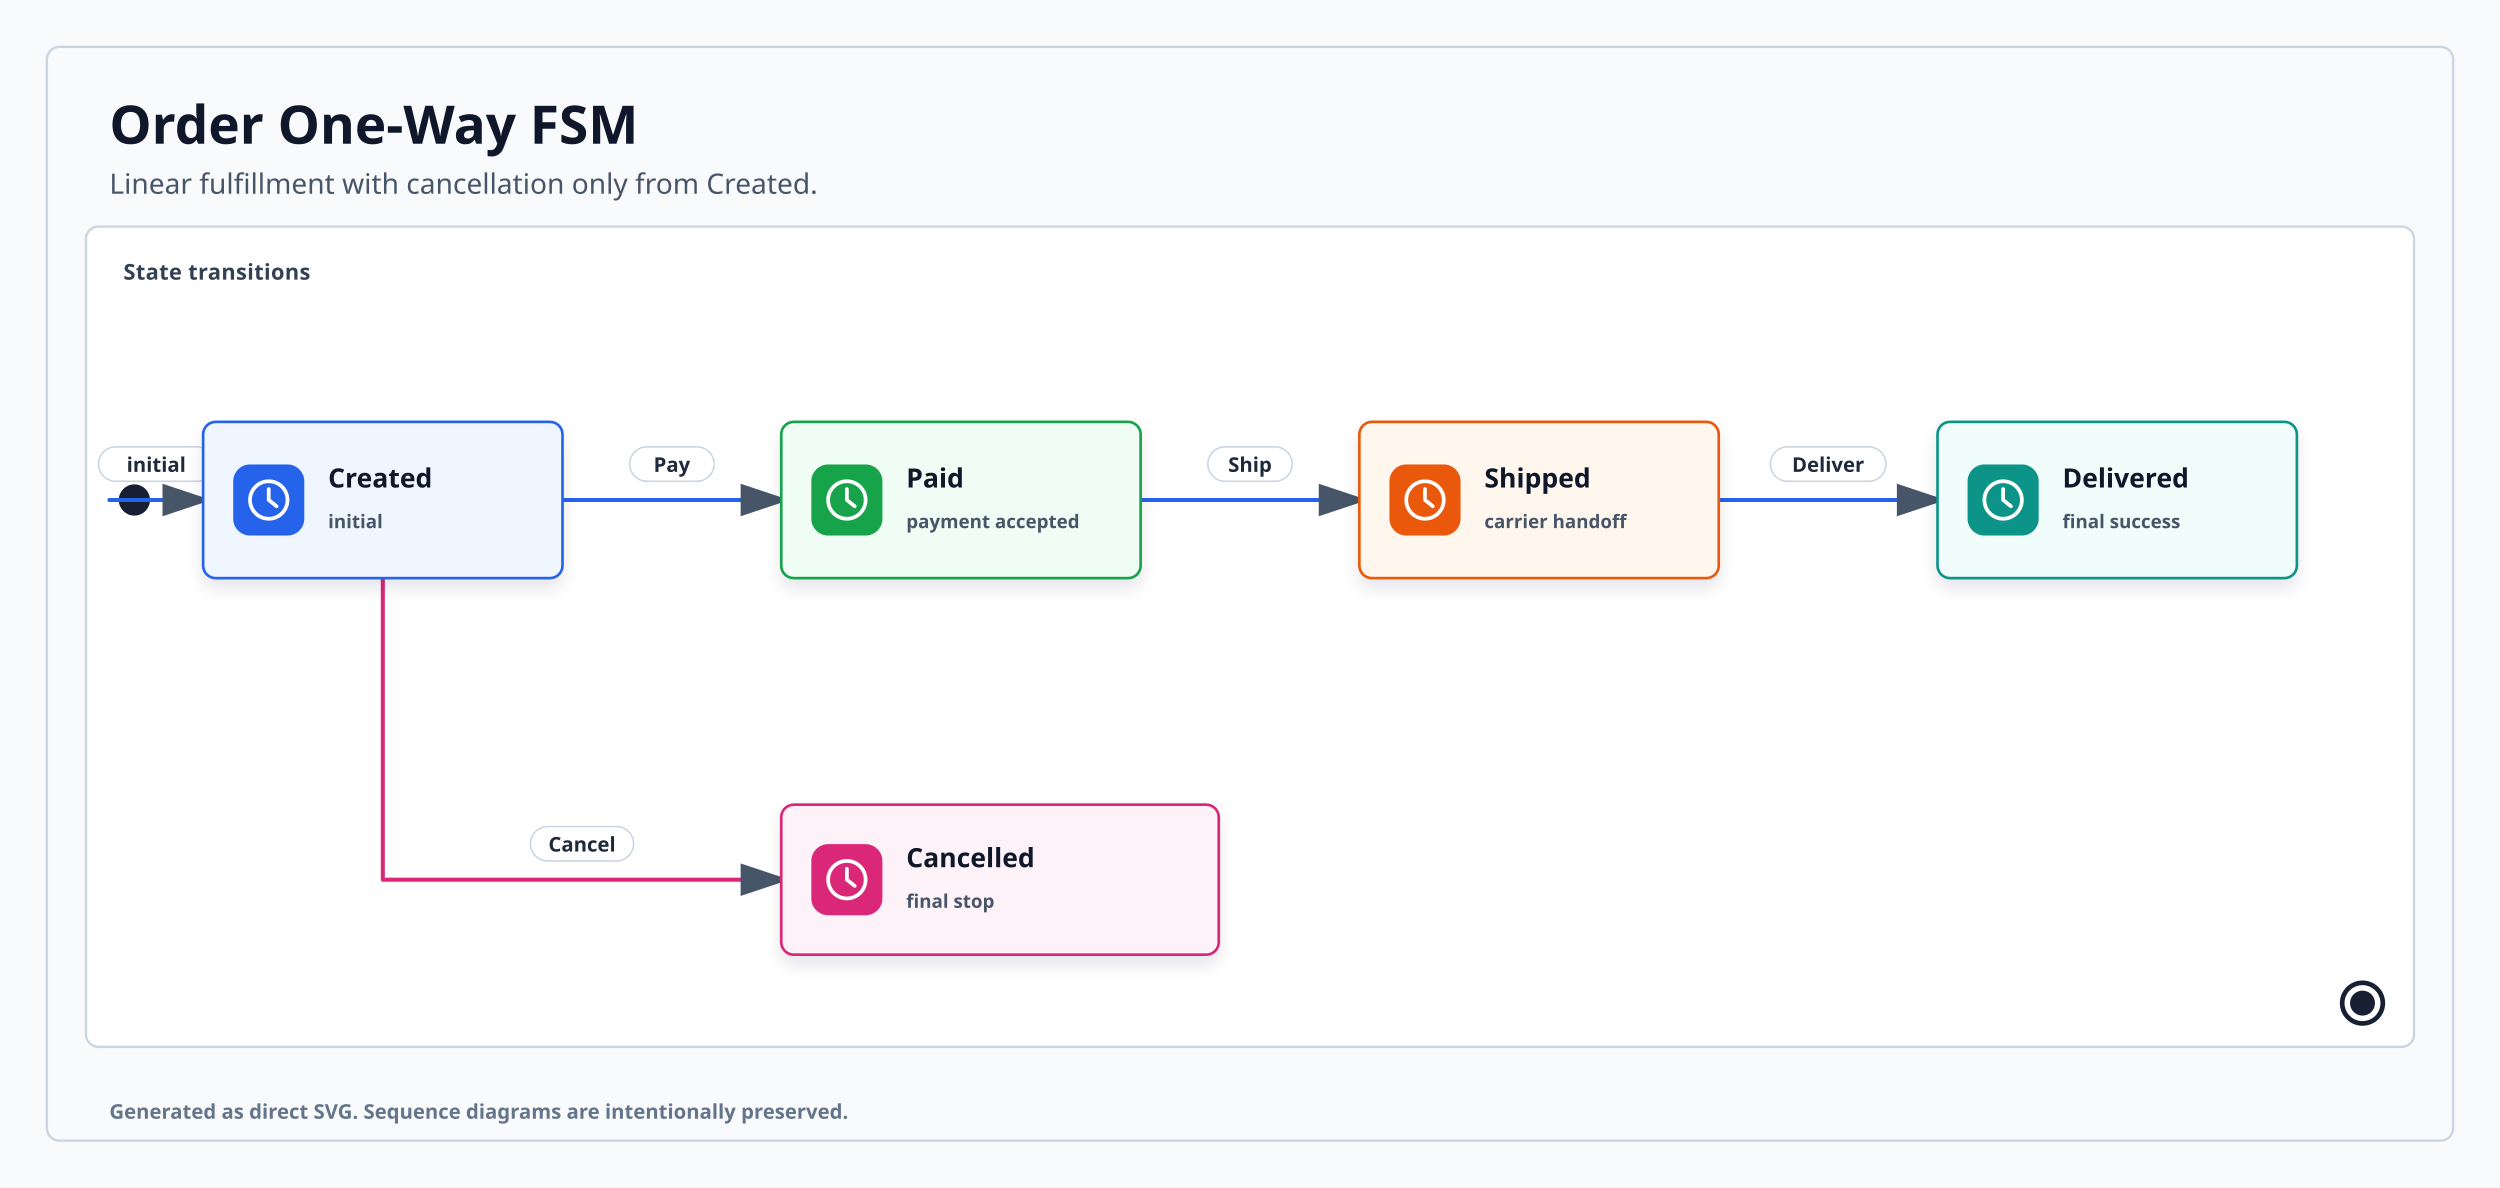
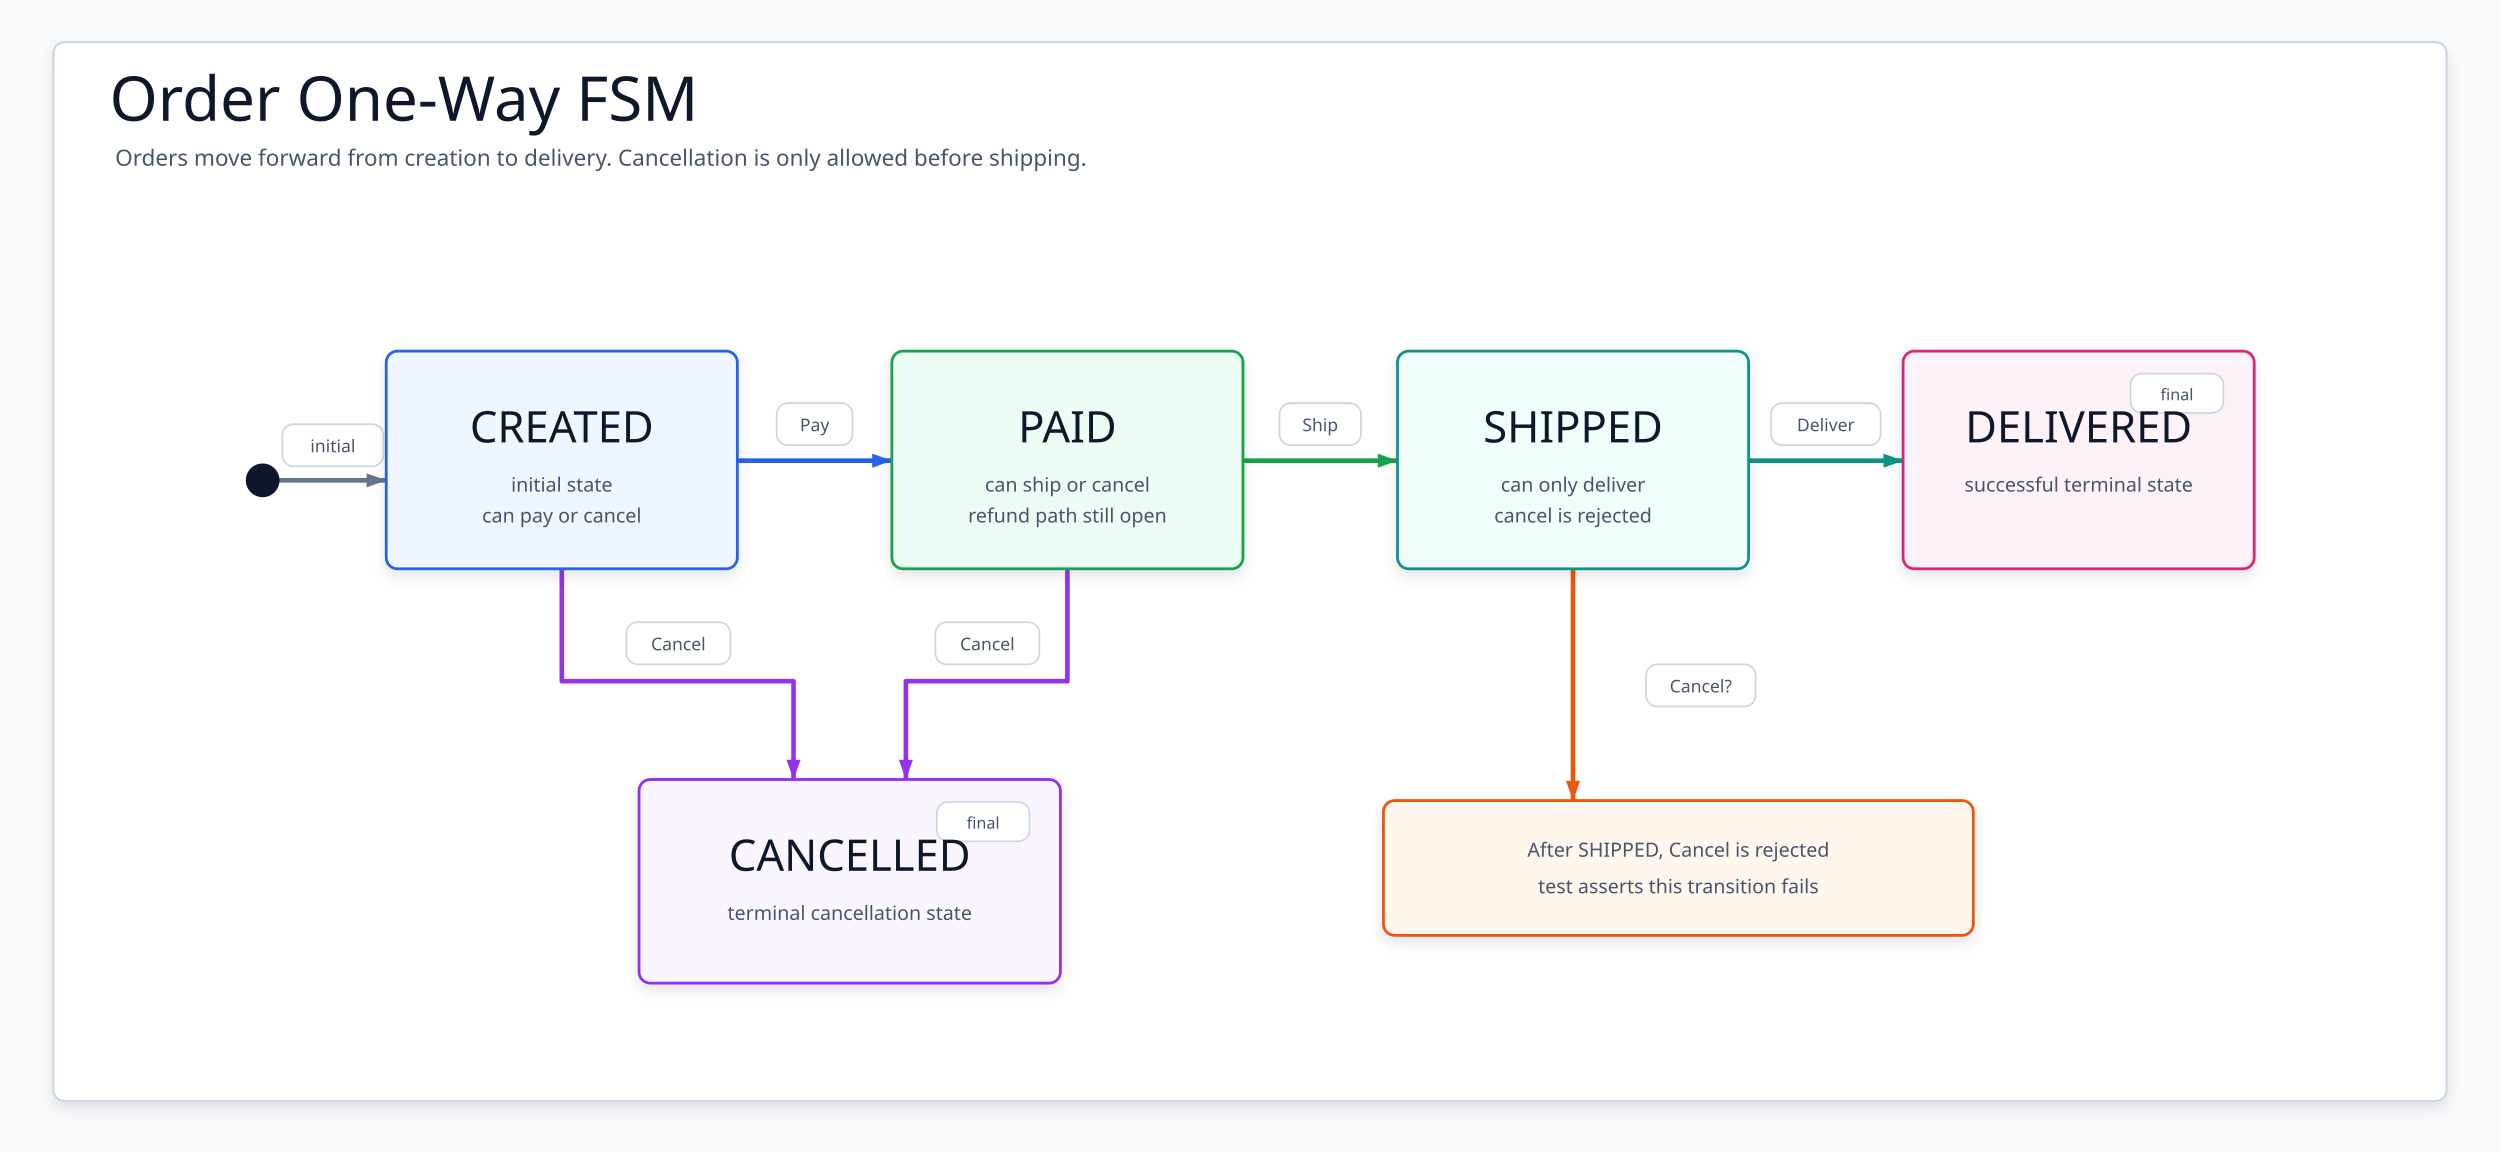
- <svg xmlns="http://www.w3.org/2000/svg" viewBox="0 0 1600 760" role="img" aria-labelledby="title desc" data-layout="state-machine" data-intent="Explain the order finite state machine from Created through Paid, Shipped, and Delivered final state, with Cancel as a terminal branch from Created." data-evidence="utils/states/README.md, README quick-start order example" data-source-read="utils/states/README.md">
-   <style>
-     svg { font-family: "Architects Daughter", "Comic Mono", "Comic Sans MS", ui-sans-serif, system-ui, sans-serif; }
-     .title { fill: #0f172a; font-size: 34px; font-weight: 800; letter-spacing: 0; }
-     .subtitle { fill: #475569; font-size: 18px; font-weight: 500; }
-     .panel { fill: #ffffff; stroke: #cbd5e1; stroke-width: 1.5; }
-     .panelTitle { fill: #334155; font-size: 14px; font-weight: 800; letter-spacing: .2px; text-transform: uppercase; paint-order: stroke; stroke: #ffffff; stroke-width: 7px; stroke-linejoin: round; }
-     .card { stroke-width: 1.7; filter: url(#cardShadow); }
-     .stateTitle { fill: #0f172a; font-size: 17px; font-weight: 800; }
-     .stateDetail { fill: #475569; font-size: 12px; font-weight: 600; }
-     .iconBadge { stroke-width: 1.5; }
-     .iconStroke { fill: none; stroke: #ffffff; stroke-width: 2.4; stroke-linecap: round; stroke-linejoin: round; }
-     .iconFill { fill: #ffffff; }
-     .arrow { fill: none; stroke-width: 2.6; stroke-linecap: round; stroke-linejoin: round; marker-end: url(#arrow); }
-     .arrowLabelBg { fill: #ffffff; stroke: #cbd5e1; stroke-width: 1; }
-     .arrowLabel { fill: #1e293b; font-size: 13px; font-weight: 800; text-anchor: middle; }
-     .footer { fill: #64748b; font-size: 13px; font-weight: 600; }
-   </style>
+ <svg xmlns="http://www.w3.org/2000/svg" width="1780" height="820" viewBox="0 0 1780 820" role="img" aria-label="Order One-Way FSM">
  <defs>
-     <filter id="cardShadow" x="-8%" y="-12%" width="116%" height="130%">
-       <feDropShadow dx="0" dy="6" stdDeviation="5" flood-color="#0f172a" flood-opacity="0.10" />
+     <filter id="softShadow" x="-8%" y="-10%" width="116%" height="124%">
+       <feDropShadow dx="0" dy="5" stdDeviation="5" flood-color="#0F172A" flood-opacity="0.10" />
    </filter>
-     <marker id="arrow" markerWidth="12" markerHeight="8" refX="10" refY="4" orient="auto">
-       <path d="M0,0 L12,4 L0,8 Z" fill="#475569" />
+     <marker id="arrow-startCreated" markerWidth="18" markerHeight="14" refX="16" refY="7" orient="auto" markerUnits="userSpaceOnUse" viewBox="0 0 18 14">
+       <path d="M2 2 L16 7 L2 12 Z" fill="#64748B" />
    </marker>
+     <marker id="arrow-pay" markerWidth="18" markerHeight="14" refX="16" refY="7" orient="auto" markerUnits="userSpaceOnUse" viewBox="0 0 18 14">
+       <path d="M2 2 L16 7 L2 12 Z" fill="#2563EB" />
+     </marker>
+     <marker id="arrow-ship" markerWidth="18" markerHeight="14" refX="16" refY="7" orient="auto" markerUnits="userSpaceOnUse" viewBox="0 0 18 14">
+       <path d="M2 2 L16 7 L2 12 Z" fill="#16A34A" />
+     </marker>
+     <marker id="arrow-deliver" markerWidth="18" markerHeight="14" refX="16" refY="7" orient="auto" markerUnits="userSpaceOnUse" viewBox="0 0 18 14">
+       <path d="M2 2 L16 7 L2 12 Z" fill="#0D9488" />
+     </marker>
+     <marker id="arrow-cancelCreated" markerWidth="18" markerHeight="14" refX="16" refY="7" orient="auto" markerUnits="userSpaceOnUse" viewBox="0 0 18 14">
+       <path d="M2 2 L16 7 L2 12 Z" fill="#9333EA" />
+     </marker>
+     <marker id="arrow-cancelPaid" markerWidth="18" markerHeight="14" refX="16" refY="7" orient="auto" markerUnits="userSpaceOnUse" viewBox="0 0 18 14">
+       <path d="M2 2 L16 7 L2 12 Z" fill="#9333EA" />
+     </marker>
+     <marker id="arrow-cancelRejected" markerWidth="18" markerHeight="14" refX="16" refY="7" orient="auto" markerUnits="userSpaceOnUse" viewBox="0 0 18 14">
+       <path d="M2 2 L16 7 L2 12 Z" fill="#EA580C" />
+     </marker>
+     <style>svg{font-family:"Architects Daughter","Comic Mono","Comic Sans MS",ui-sans-serif,system-ui,sans-serif}.canvas{fill:#F8FAFC}.frame{fill:#FFFFFF;stroke:#CBD5E1;stroke-width:1.5;filter:url(#softShadow)}.title{font-family:"Architects Daughter";font-size:44px;fill:#0F172A}.subtitle{font-family:"Comic Mono";font-size:16px;fill:#475569}.card,.note{filter:url(#softShadow);stroke-width:2}.stateTitle{font-family:"Architects Daughter";font-size:31px;fill:#0F172A}.detail,.noteText{font-family:"Comic Mono";font-size:14px;fill:#475569}.badge{fill:#FFFFFF;stroke:#CBD5E1;stroke-width:1.2}.badgeText{font-family:"Comic Mono";font-size:11.5px;fill:#475569}.start{fill:#0F172A}.edge{fill:none;stroke-width:3.3;stroke-linecap:round;stroke-linejoin:round}.edgeLabel rect{fill:#FFFFFF;stroke:#CBD5E1;stroke-width:1.25;opacity:.96}.edgeLabel text{font-family:"Comic Mono";font-size:12.5px;fill:#475569}</style>
  </defs>
-   <rect width="1600" height="760" fill="#f8fafc" />
-   <rect x="30" y="30" width="1540" height="700" rx="8" fill="#f8fafc" stroke="#cbd5e1" stroke-width="1.5" />
-   <text class="title" x="70" y="92">Order One-Way FSM</text>
-   <text class="subtitle" x="70" y="124">Linear fulfillment with cancellation only from Created.</text>
-   <rect class="panel" x="55" y="145" width="1490" height="525" rx="8" />
-   <text class="panelTitle" x="79" y="179">State transitions</text>
-   <circle cx="86" cy="320" r="10" fill="#172033" />
-   <g>
-     <path class="route arrow" d="M70,320 L130,320" stroke="#2563eb" />
-     <rect class="arrowLabelBg" x="63" y="286" width="74" height="22" rx="11" />
-     <text class="arrowLabel" x="100" y="302">initial</text>
+   <rect class="canvas" width="1780" height="820" />
+   <rect class="frame" x="38" y="30" width="1704" height="754" rx="8" />
+   <text class="title" x="78" y="86">Order One-Way FSM</text>
+   <text class="subtitle" x="82" y="118">Orders move forward from creation to delivery. Cancellation is only allowed before shipping.</text>
+   <g id="edges">
+     <path class="edge" d="M199 342 L275 342" stroke="#64748B" marker-end="url(#arrow-startCreated)" />
+     <path class="edge" d="M525 328 L635 328" stroke="#2563EB" marker-end="url(#arrow-pay)" />
+     <path class="edge" d="M885 328 L995 328" stroke="#16A34A" marker-end="url(#arrow-ship)" />
+     <path class="edge" d="M1245 328 L1355 328" stroke="#0D9488" marker-end="url(#arrow-deliver)" />
+     <path class="edge" d="M400 405 L400 485 L565 485 L565 555" stroke="#9333EA" marker-end="url(#arrow-cancelCreated)" />
+     <path class="edge" d="M760 405 L760 485 L645 485 L645 555" stroke="#9333EA" marker-end="url(#arrow-cancelPaid)" />
+     <path class="edge" d="M1120 405 L1120 570" stroke="#EA580C" marker-end="url(#arrow-cancelRejected)" />
  </g>
-   <g>
-     <path class="route arrow" d="M360,320 L500,320" stroke="#2563eb" />
-     <rect class="arrowLabelBg" x="403" y="286" width="54" height="22" rx="11" />
-     <text class="arrowLabel" x="430" y="302">Pay</text>
+   <g id="labels">
+     <g class="edgeLabel" transform="translate(201 302)">
+       <rect width="72" height="30" rx="8" />
+       <text x="36" y="20" text-anchor="middle">initial</text>
+     </g>
+     <g class="edgeLabel" transform="translate(553 287)">
+       <rect width="54" height="30" rx="8" />
+       <text x="27" y="20" text-anchor="middle">Pay</text>
+     </g>
+     <g class="edgeLabel" transform="translate(911 287)">
+       <rect width="58" height="30" rx="8" />
+       <text x="29" y="20" text-anchor="middle">Ship</text>
+     </g>
+     <g class="edgeLabel" transform="translate(1261 287)">
+       <rect width="78" height="30" rx="8" />
+       <text x="39" y="20" text-anchor="middle">Deliver</text>
+     </g>
+     <g class="edgeLabel" transform="translate(446 443)">
+       <rect width="74" height="30" rx="8" />
+       <text x="37" y="20" text-anchor="middle">Cancel</text>
+     </g>
+     <g class="edgeLabel" transform="translate(666 443)">
+       <rect width="74" height="30" rx="8" />
+       <text x="37" y="20" text-anchor="middle">Cancel</text>
+     </g>
+     <g class="edgeLabel" transform="translate(1172 473)">
+       <rect width="78" height="30" rx="8" />
+       <text x="39" y="20" text-anchor="middle">Cancel?</text>
+     </g>
  </g>
-   <g>
-     <path class="route arrow" d="M730,320 L870,320" stroke="#2563eb" />
-     <rect class="arrowLabelBg" x="773" y="286" width="54" height="22" rx="11" />
-     <text class="arrowLabel" x="800" y="302">Ship</text>
-   </g>
-   <g>
-     <path class="route arrow" d="M1100,320 L1240,320" stroke="#2563eb" />
-     <rect class="arrowLabelBg" x="1133" y="286" width="74" height="22" rx="11" />
-     <text class="arrowLabel" x="1170" y="302">Deliver</text>
-   </g>
-   <g>
-     <path class="route arrow" d="M245,370 L245,563 L500,563" stroke="#db2777" />
-     <rect class="arrowLabelBg" x="339.5" y="529" width="66" height="22" rx="11" />
-     <text class="arrowLabel" x="372.5" y="545">Cancel</text>
-   </g>
+   <circle id="start" class="start" cx="187" cy="342" r="12" />
  <g id="created">
-     <rect class="card" x="130" y="270" width="230" height="100" rx="8" fill="#eff6ff" stroke="#2563eb" />
-     <g transform="translate(150,298)">
-       <rect class="iconBadge" x="0" y="0" width="44" height="44" rx="10" fill="#2563eb" stroke="#2563eb" />
-       <circle class="iconStroke" cx="22" cy="22" r="12" />
-       <path class="iconStroke" d="M22 15v7l5 4" />
-     </g>
-     <text class="stateTitle" x="210" y="312">Created</text>
-     <text class="stateDetail" x="210" y="338">initial</text>
+     <rect class="card" x="275" y="250" width="250" height="155" rx="8" fill="#EFF6FF" stroke="#2563EB" />
+     <text class="stateTitle" x="400" y="315" text-anchor="middle">CREATED</text>
+     <text class="detail" x="400" y="350" text-anchor="middle">initial state</text>
+     <text class="detail" x="400" y="372" text-anchor="middle">can pay or cancel</text>
  </g>
  <g id="paid">
-     <rect class="card" x="500" y="270" width="230" height="100" rx="8" fill="#f0fdf4" stroke="#16a34a" />
-     <g transform="translate(520,298)">
-       <rect class="iconBadge" x="0" y="0" width="44" height="44" rx="10" fill="#16a34a" stroke="#16a34a" />
-       <circle class="iconStroke" cx="22" cy="22" r="12" />
-       <path class="iconStroke" d="M22 15v7l5 4" />
-     </g>
-     <text class="stateTitle" x="580" y="312">Paid</text>
-     <text class="stateDetail" x="580" y="338">payment accepted</text>
+     <rect class="card" x="635" y="250" width="250" height="155" rx="8" fill="#ECFDF5" stroke="#16A34A" />
+     <text class="stateTitle" x="760" y="315" text-anchor="middle">PAID</text>
+     <text class="detail" x="760" y="350" text-anchor="middle">can ship or cancel</text>
+     <text class="detail" x="760" y="372" text-anchor="middle">refund path still open</text>
  </g>
  <g id="shipped">
-     <rect class="card" x="870" y="270" width="230" height="100" rx="8" fill="#fff7ed" stroke="#ea580c" />
-     <g transform="translate(890,298)">
-       <rect class="iconBadge" x="0" y="0" width="44" height="44" rx="10" fill="#ea580c" stroke="#ea580c" />
-       <circle class="iconStroke" cx="22" cy="22" r="12" />
-       <path class="iconStroke" d="M22 15v7l5 4" />
-     </g>
-     <text class="stateTitle" x="950" y="312">Shipped</text>
-     <text class="stateDetail" x="950" y="338">carrier handoff</text>
+     <rect class="card" x="995" y="250" width="250" height="155" rx="8" fill="#F0FDFA" stroke="#0D9488" />
+     <text class="stateTitle" x="1120" y="315" text-anchor="middle">SHIPPED</text>
+     <text class="detail" x="1120" y="350" text-anchor="middle">can only deliver</text>
+     <text class="detail" x="1120" y="372" text-anchor="middle">cancel is rejected</text>
  </g>
  <g id="delivered">
-     <rect class="card" x="1240" y="270" width="230" height="100" rx="8" fill="#f0fdfa" stroke="#0d9488" />
-     <g transform="translate(1260,298)">
-       <rect class="iconBadge" x="0" y="0" width="44" height="44" rx="10" fill="#0d9488" stroke="#0d9488" />
-       <circle class="iconStroke" cx="22" cy="22" r="12" />
-       <path class="iconStroke" d="M22 15v7l5 4" />
-     </g>
-     <text class="stateTitle" x="1320" y="312">Delivered</text>
-     <text class="stateDetail" x="1320" y="338">final success</text>
+     <rect class="card" x="1355" y="250" width="250" height="155" rx="8" fill="#FDF2F8" stroke="#DB2777" />
+     <rect class="badge" x="1517" y="266" width="66" height="28" rx="8" />
+     <text class="badgeText" x="1550" y="285" text-anchor="middle">final</text>
+     <text class="stateTitle" x="1480" y="315" text-anchor="middle">DELIVERED</text>
+     <text class="detail" x="1480" y="350" text-anchor="middle">successful terminal state</text>
  </g>
  <g id="cancelled">
-     <rect class="card" x="500" y="515" width="280" height="96" rx="8" fill="#fdf2f8" stroke="#db2777" />
-     <g transform="translate(520,541)">
-       <rect class="iconBadge" x="0" y="0" width="44" height="44" rx="10" fill="#db2777" stroke="#db2777" />
-       <circle class="iconStroke" cx="22" cy="22" r="12" />
-       <path class="iconStroke" d="M22 15v7l5 4" />
-     </g>
-     <text class="stateTitle" x="580" y="555">Cancelled</text>
-     <text class="stateDetail" x="580" y="581">final stop</text>
+     <rect class="card" x="455" y="555" width="300" height="145" rx="8" fill="#FAF5FF" stroke="#9333EA" />
+     <rect class="badge" x="667" y="571" width="66" height="28" rx="8" />
+     <text class="badgeText" x="700" y="590" text-anchor="middle">final</text>
+     <text class="stateTitle" x="605" y="620" text-anchor="middle">CANCELLED</text>
+     <text class="detail" x="605" y="655" text-anchor="middle">terminal cancellation state</text>
  </g>
-   <circle cx="1512" cy="642" r="13" fill="none" stroke="#172033" stroke-width="3" />
-   <circle cx="1512" cy="642" r="8" fill="#172033" />
-   <text class="footer" x="70" y="716">Generated as direct SVG. Sequence diagrams are intentionally preserved.</text>
+   <g id="reject">
+     <rect class="note" x="985" y="570" width="420" height="96" rx="8" fill="#FFF7ED" stroke="#EA580C" />
+     <text class="noteText" x="1195" y="610" text-anchor="middle">After SHIPPED, Cancel is rejected</text>
+     <text class="detail" x="1195" y="636" text-anchor="middle">test asserts this transition fails</text>
+   </g>
</svg>
